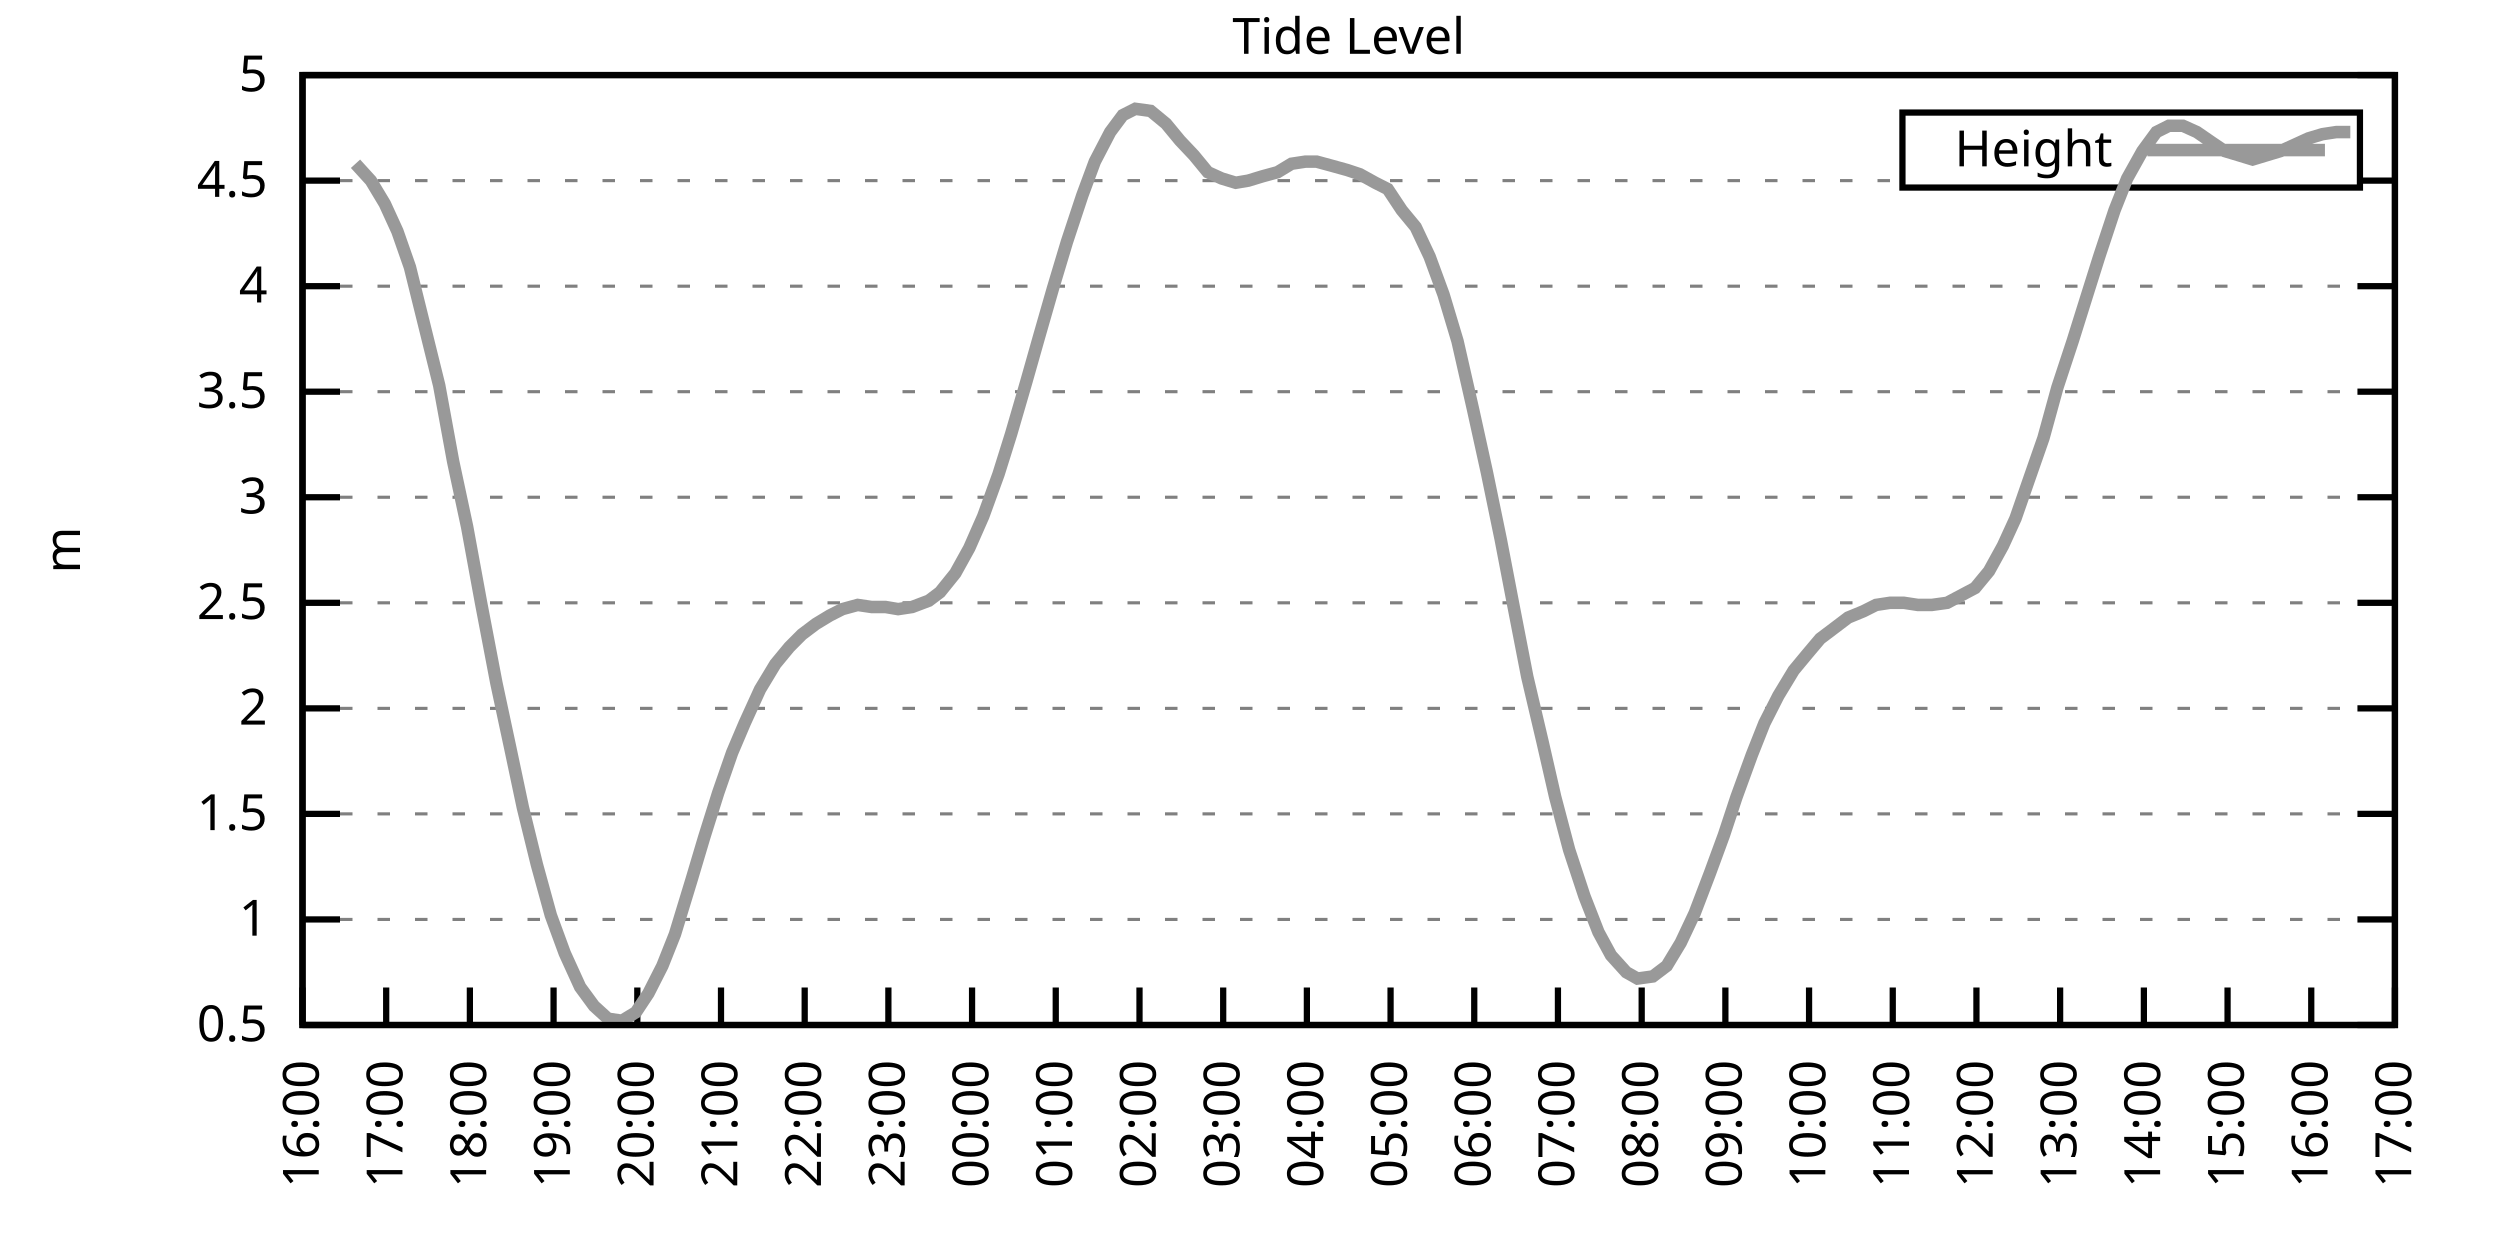
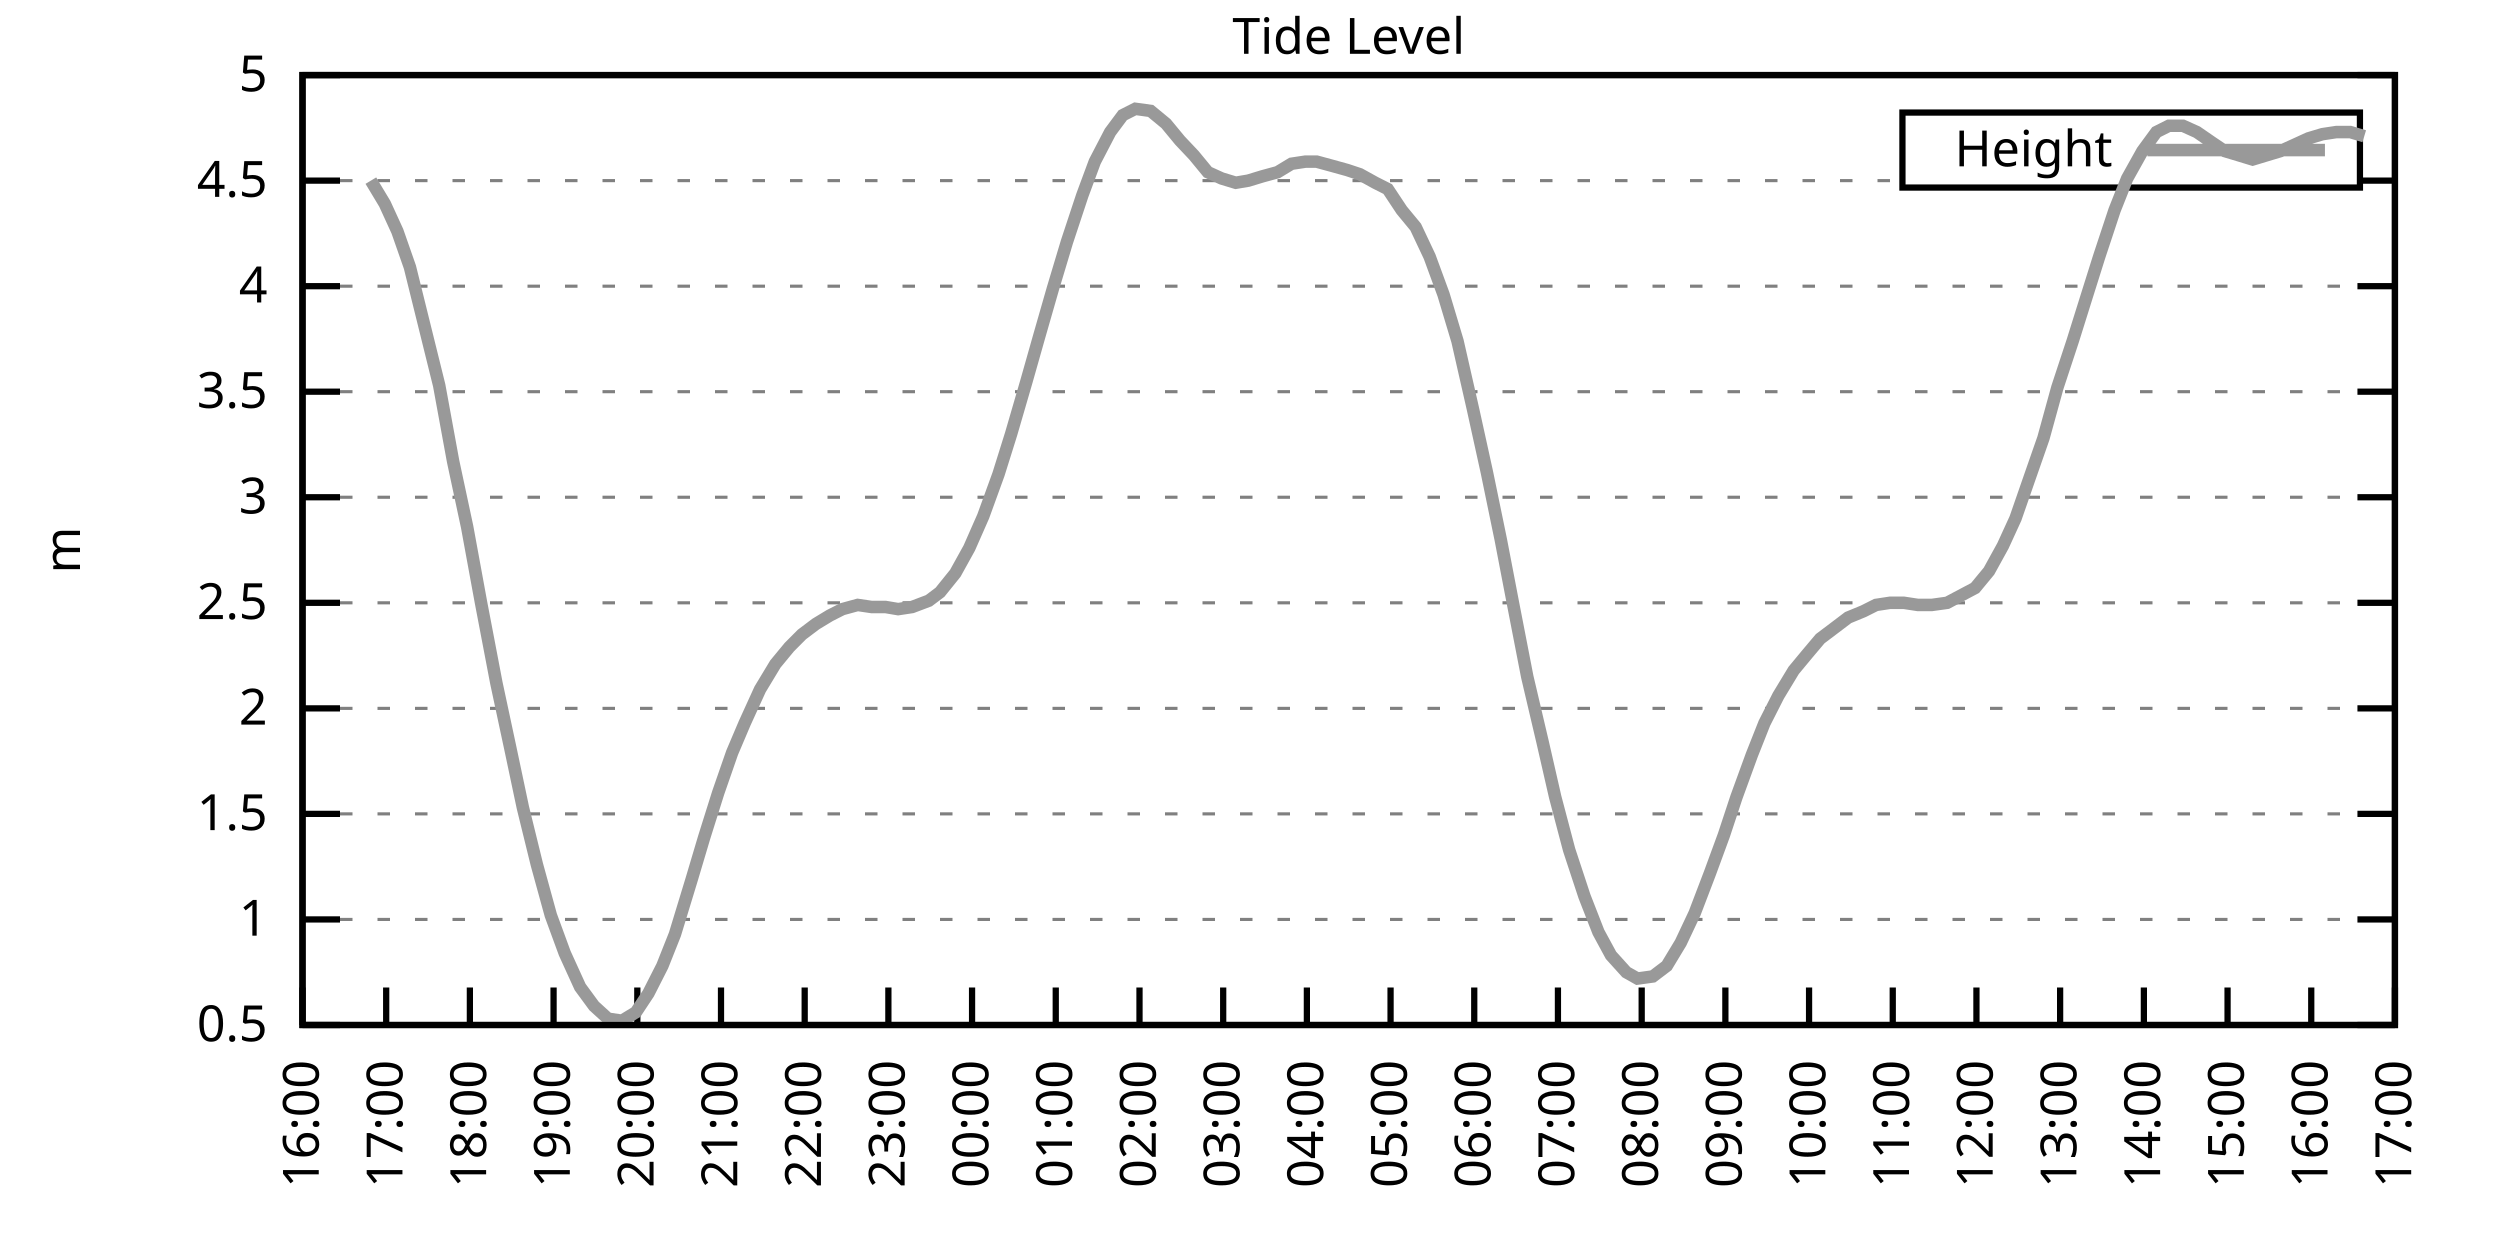
<svg xmlns="http://www.w3.org/2000/svg" xmlns:xlink="http://www.w3.org/1999/xlink" width="400" height="200" viewBox="0 0 400 200">
  <g id="gnuplot_canvas">
    <rect x="0" y="0" width="400" height="200" fill="none" />
    <defs>
      <circle id="gpDot" r="0.5" stroke-width="0.5" stroke="currentColor" />
      <path id="gpPt0" stroke-width="0.333" stroke="currentColor" d="M-1,0 h2 M0,-1 v2" />
      <path id="gpPt1" stroke-width="0.333" stroke="currentColor" d="M-1,-1 L1,1 M1,-1 L-1,1" />
      <path id="gpPt2" stroke-width="0.333" stroke="currentColor" d="M-1,0 L1,0 M0,-1 L0,1 M-1,-1 L1,1 M-1,1 L1,-1" />
      <rect id="gpPt3" stroke-width="0.333" stroke="currentColor" x="-1" y="-1" width="2" height="2" />
      <rect id="gpPt4" stroke-width="0.333" stroke="currentColor" fill="currentColor" x="-1" y="-1" width="2" height="2" />
      <circle id="gpPt5" stroke-width="0.333" stroke="currentColor" cx="0" cy="0" r="1" />
      <use xlink:href="#gpPt5" id="gpPt6" fill="currentColor" stroke="none" />
      <path id="gpPt7" stroke-width="0.333" stroke="currentColor" d="M0,-1.33 L-1.33,0.67 L1.33,0.67 z" />
      <use xlink:href="#gpPt7" id="gpPt8" fill="currentColor" stroke="none" />
      <use xlink:href="#gpPt7" id="gpPt9" stroke="currentColor" transform="rotate(180)" />
      <use xlink:href="#gpPt9" id="gpPt10" fill="currentColor" stroke="none" />
      <use xlink:href="#gpPt3" id="gpPt11" stroke="currentColor" transform="rotate(45)" />
      <use xlink:href="#gpPt11" id="gpPt12" fill="currentColor" stroke="none" />
      <path id="gpPt13" stroke-width="0.333" stroke="currentColor" d="M0,1.330 L1.265,0.411 L0.782,-1.067 L-0.782,-1.076 L-1.265,0.411 z" />
      <use xlink:href="#gpPt13" id="gpPt14" fill="currentColor" stroke="none" />
      <filter id="textbox" filterUnits="objectBoundingBox" x="0" y="0" height="1" width="1">
        <feFlood flood-color="white" flood-opacity="1" result="bgnd" />
        <feComposite in="SourceGraphic" in2="bgnd" operator="atop" />
      </filter>
      <filter id="greybox" filterUnits="objectBoundingBox" x="0" y="0" height="1" width="1">
        <feFlood flood-color="lightgrey" flood-opacity="1" result="grey" />
        <feComposite in="SourceGraphic" in2="grey" operator="atop" />
      </filter>
    </defs>
    <g fill="none" color="white" stroke="currentColor" stroke-width="1.00" stroke-linecap="butt" stroke-linejoin="miter">
</g>
    <g fill="none" color="black" stroke="currentColor" stroke-width="1.00" stroke-linecap="butt" stroke-linejoin="miter">
      <g stroke="none" shape-rendering="crispEdges">
        <polygon fill="rgb(255, 255, 255)" points="48.40,164.00 383.18,164.00 383.18,12.02 48.40,12.02 " />
      </g>
    </g>
    <g fill="none" color="black" stroke="currentColor" stroke-width="1.00" stroke-linecap="butt" stroke-linejoin="miter">
</g>
    <g fill="none" color="black" stroke="black" stroke-width="0.50" stroke-linecap="butt" stroke-linejoin="miter">
</g>
    <g fill="none" color="gray" stroke="currentColor" stroke-width="0.50" stroke-linecap="butt" stroke-linejoin="miter">
      <path stroke="gray" stroke-dasharray="2,4" class="gridline" d="M48.40,164.00 L383.19,164.00  " />
    </g>
    <g fill="none" color="gray" stroke="gray" stroke-width="1.00" stroke-linecap="butt" stroke-linejoin="miter">
</g>
    <g fill="none" color="black" stroke="currentColor" stroke-width="1.00" stroke-linecap="butt" stroke-linejoin="miter">
      <path stroke="black" d="M48.40,164.00 L54.40,164.00 M383.19,164.00 L377.19,164.00  " />
      <g transform="translate(42.80,166.60)" stroke="none" fill="black" font-family="Sans" font-size="8.00" text-anchor="end">
        <text>
          <tspan font-family="Sans"> 0.5</tspan>
        </text>
      </g>
    </g>
    <g fill="none" color="black" stroke="currentColor" stroke-width="1.00" stroke-linecap="butt" stroke-linejoin="miter">
</g>
    <g fill="none" color="black" stroke="black" stroke-width="0.50" stroke-linecap="butt" stroke-linejoin="miter">
</g>
    <g fill="none" color="gray" stroke="currentColor" stroke-width="0.50" stroke-linecap="butt" stroke-linejoin="miter">
      <path stroke="gray" stroke-dasharray="2,4" class="gridline" d="M48.40,147.11 L383.19,147.11  " />
    </g>
    <g fill="none" color="gray" stroke="gray" stroke-width="1.00" stroke-linecap="butt" stroke-linejoin="miter">
</g>
    <g fill="none" color="black" stroke="currentColor" stroke-width="1.00" stroke-linecap="butt" stroke-linejoin="miter">
      <path stroke="black" d="M48.40,147.11 L54.40,147.11 M383.19,147.11 L377.19,147.11  " />
      <g transform="translate(42.80,149.71)" stroke="none" fill="black" font-family="Sans" font-size="8.00" text-anchor="end">
        <text>
          <tspan font-family="Sans"> 1</tspan>
        </text>
      </g>
    </g>
    <g fill="none" color="black" stroke="currentColor" stroke-width="1.00" stroke-linecap="butt" stroke-linejoin="miter">
</g>
    <g fill="none" color="black" stroke="black" stroke-width="0.50" stroke-linecap="butt" stroke-linejoin="miter">
</g>
    <g fill="none" color="gray" stroke="currentColor" stroke-width="0.50" stroke-linecap="butt" stroke-linejoin="miter">
      <path stroke="gray" stroke-dasharray="2,4" class="gridline" d="M48.40,130.22 L383.19,130.22  " />
    </g>
    <g fill="none" color="gray" stroke="gray" stroke-width="1.00" stroke-linecap="butt" stroke-linejoin="miter">
</g>
    <g fill="none" color="black" stroke="currentColor" stroke-width="1.00" stroke-linecap="butt" stroke-linejoin="miter">
      <path stroke="black" d="M48.40,130.22 L54.40,130.22 M383.19,130.22 L377.19,130.22  " />
      <g transform="translate(42.80,132.82)" stroke="none" fill="black" font-family="Sans" font-size="8.00" text-anchor="end">
        <text>
          <tspan font-family="Sans"> 1.5</tspan>
        </text>
      </g>
    </g>
    <g fill="none" color="black" stroke="currentColor" stroke-width="1.00" stroke-linecap="butt" stroke-linejoin="miter">
</g>
    <g fill="none" color="black" stroke="black" stroke-width="0.50" stroke-linecap="butt" stroke-linejoin="miter">
</g>
    <g fill="none" color="gray" stroke="currentColor" stroke-width="0.50" stroke-linecap="butt" stroke-linejoin="miter">
      <path stroke="gray" stroke-dasharray="2,4" class="gridline" d="M48.40,113.34 L383.19,113.34  " />
    </g>
    <g fill="none" color="gray" stroke="gray" stroke-width="1.00" stroke-linecap="butt" stroke-linejoin="miter">
</g>
    <g fill="none" color="black" stroke="currentColor" stroke-width="1.00" stroke-linecap="butt" stroke-linejoin="miter">
      <path stroke="black" d="M48.40,113.34 L54.40,113.34 M383.19,113.34 L377.19,113.34  " />
      <g transform="translate(42.80,115.94)" stroke="none" fill="black" font-family="Sans" font-size="8.00" text-anchor="end">
        <text>
          <tspan font-family="Sans"> 2</tspan>
        </text>
      </g>
    </g>
    <g fill="none" color="black" stroke="currentColor" stroke-width="1.00" stroke-linecap="butt" stroke-linejoin="miter">
</g>
    <g fill="none" color="black" stroke="black" stroke-width="0.50" stroke-linecap="butt" stroke-linejoin="miter">
</g>
    <g fill="none" color="gray" stroke="currentColor" stroke-width="0.50" stroke-linecap="butt" stroke-linejoin="miter">
      <path stroke="gray" stroke-dasharray="2,4" class="gridline" d="M48.40,96.45 L383.19,96.45  " />
    </g>
    <g fill="none" color="gray" stroke="gray" stroke-width="1.00" stroke-linecap="butt" stroke-linejoin="miter">
</g>
    <g fill="none" color="black" stroke="currentColor" stroke-width="1.00" stroke-linecap="butt" stroke-linejoin="miter">
      <path stroke="black" d="M48.40,96.45 L54.40,96.45 M383.19,96.45 L377.19,96.45  " />
      <g transform="translate(42.80,99.05)" stroke="none" fill="black" font-family="Sans" font-size="8.00" text-anchor="end">
        <text>
          <tspan font-family="Sans"> 2.5</tspan>
        </text>
      </g>
    </g>
    <g fill="none" color="black" stroke="currentColor" stroke-width="1.00" stroke-linecap="butt" stroke-linejoin="miter">
</g>
    <g fill="none" color="black" stroke="black" stroke-width="0.50" stroke-linecap="butt" stroke-linejoin="miter">
</g>
    <g fill="none" color="gray" stroke="currentColor" stroke-width="0.50" stroke-linecap="butt" stroke-linejoin="miter">
      <path stroke="gray" stroke-dasharray="2,4" class="gridline" d="M48.40,79.56 L383.19,79.56  " />
    </g>
    <g fill="none" color="gray" stroke="gray" stroke-width="1.00" stroke-linecap="butt" stroke-linejoin="miter">
</g>
    <g fill="none" color="black" stroke="currentColor" stroke-width="1.00" stroke-linecap="butt" stroke-linejoin="miter">
      <path stroke="black" d="M48.40,79.56 L54.40,79.56 M383.19,79.56 L377.19,79.56  " />
      <g transform="translate(42.80,82.16)" stroke="none" fill="black" font-family="Sans" font-size="8.00" text-anchor="end">
        <text>
          <tspan font-family="Sans"> 3</tspan>
        </text>
      </g>
    </g>
    <g fill="none" color="black" stroke="currentColor" stroke-width="1.00" stroke-linecap="butt" stroke-linejoin="miter">
</g>
    <g fill="none" color="black" stroke="black" stroke-width="0.50" stroke-linecap="butt" stroke-linejoin="miter">
</g>
    <g fill="none" color="gray" stroke="currentColor" stroke-width="0.50" stroke-linecap="butt" stroke-linejoin="miter">
      <path stroke="gray" stroke-dasharray="2,4" class="gridline" d="M48.40,62.67 L383.19,62.67  " />
    </g>
    <g fill="none" color="gray" stroke="gray" stroke-width="1.00" stroke-linecap="butt" stroke-linejoin="miter">
</g>
    <g fill="none" color="black" stroke="currentColor" stroke-width="1.00" stroke-linecap="butt" stroke-linejoin="miter">
      <path stroke="black" d="M48.40,62.67 L54.40,62.67 M383.19,62.67 L377.19,62.67  " />
      <g transform="translate(42.80,65.27)" stroke="none" fill="black" font-family="Sans" font-size="8.00" text-anchor="end">
        <text>
          <tspan font-family="Sans"> 3.5</tspan>
        </text>
      </g>
    </g>
    <g fill="none" color="black" stroke="currentColor" stroke-width="1.00" stroke-linecap="butt" stroke-linejoin="miter">
</g>
    <g fill="none" color="black" stroke="black" stroke-width="0.50" stroke-linecap="butt" stroke-linejoin="miter">
</g>
    <g fill="none" color="gray" stroke="currentColor" stroke-width="0.50" stroke-linecap="butt" stroke-linejoin="miter">
      <path stroke="gray" stroke-dasharray="2,4" class="gridline" d="M48.40,45.79 L383.19,45.79  " />
    </g>
    <g fill="none" color="gray" stroke="gray" stroke-width="1.00" stroke-linecap="butt" stroke-linejoin="miter">
</g>
    <g fill="none" color="black" stroke="currentColor" stroke-width="1.00" stroke-linecap="butt" stroke-linejoin="miter">
      <path stroke="black" d="M48.40,45.79 L54.40,45.79 M383.19,45.79 L377.19,45.79  " />
      <g transform="translate(42.80,48.39)" stroke="none" fill="black" font-family="Sans" font-size="8.00" text-anchor="end">
        <text>
          <tspan font-family="Sans"> 4</tspan>
        </text>
      </g>
    </g>
    <g fill="none" color="black" stroke="currentColor" stroke-width="1.00" stroke-linecap="butt" stroke-linejoin="miter">
</g>
    <g fill="none" color="black" stroke="black" stroke-width="0.50" stroke-linecap="butt" stroke-linejoin="miter">
</g>
    <g fill="none" color="gray" stroke="currentColor" stroke-width="0.50" stroke-linecap="butt" stroke-linejoin="miter">
      <path stroke="gray" stroke-dasharray="2,4" class="gridline" d="M48.40,28.90 L304.39,28.90 M377.59,28.90 L383.19,28.90  " />
    </g>
    <g fill="none" color="gray" stroke="gray" stroke-width="1.00" stroke-linecap="butt" stroke-linejoin="miter">
</g>
    <g fill="none" color="black" stroke="currentColor" stroke-width="1.00" stroke-linecap="butt" stroke-linejoin="miter">
      <path stroke="black" d="M48.40,28.90 L54.40,28.90 M383.19,28.90 L377.19,28.90  " />
      <g transform="translate(42.80,31.50)" stroke="none" fill="black" font-family="Sans" font-size="8.00" text-anchor="end">
        <text>
          <tspan font-family="Sans"> 4.5</tspan>
        </text>
      </g>
    </g>
    <g fill="none" color="black" stroke="currentColor" stroke-width="1.00" stroke-linecap="butt" stroke-linejoin="miter">
</g>
    <g fill="none" color="black" stroke="black" stroke-width="0.50" stroke-linecap="butt" stroke-linejoin="miter">
</g>
    <g fill="none" color="gray" stroke="currentColor" stroke-width="0.50" stroke-linecap="butt" stroke-linejoin="miter">
      <path stroke="gray" stroke-dasharray="2,4" class="gridline" d="M48.40,12.01 L383.19,12.01  " />
    </g>
    <g fill="none" color="gray" stroke="gray" stroke-width="1.00" stroke-linecap="butt" stroke-linejoin="miter">
</g>
    <g fill="none" color="black" stroke="currentColor" stroke-width="1.00" stroke-linecap="butt" stroke-linejoin="miter">
      <path stroke="black" d="M48.40,12.01 L54.40,12.01 M383.19,12.01 L377.19,12.01  " />
      <g transform="translate(42.80,14.61)" stroke="none" fill="black" font-family="Sans" font-size="8.00" text-anchor="end">
        <text>
          <tspan font-family="Sans"> 5</tspan>
        </text>
      </g>
    </g>
    <g fill="none" color="black" stroke="currentColor" stroke-width="1.00" stroke-linecap="butt" stroke-linejoin="miter">
      <path stroke="black" d="M48.40,164.00 L48.40,158.00  " />
      <g transform="translate(51.00,169.60) rotate(270.00)" stroke="none" fill="black" font-family="Sans" font-size="8.00" text-anchor="end">
        <text>
          <tspan font-family="Sans">16:00</tspan>
        </text>
      </g>
    </g>
    <g fill="none" color="black" stroke="currentColor" stroke-width="1.00" stroke-linecap="butt" stroke-linejoin="miter">
      <path stroke="black" d="M61.79,164.00 L61.79,158.00  " />
      <g transform="translate(64.39,169.60) rotate(270.00)" stroke="none" fill="black" font-family="Sans" font-size="8.00" text-anchor="end">
        <text>
          <tspan font-family="Sans">17:00</tspan>
        </text>
      </g>
    </g>
    <g fill="none" color="black" stroke="currentColor" stroke-width="1.00" stroke-linecap="butt" stroke-linejoin="miter">
      <path stroke="black" d="M75.18,164.00 L75.18,158.00  " />
      <g transform="translate(77.78,169.60) rotate(270.00)" stroke="none" fill="black" font-family="Sans" font-size="8.00" text-anchor="end">
        <text>
          <tspan font-family="Sans">18:00</tspan>
        </text>
      </g>
    </g>
    <g fill="none" color="black" stroke="currentColor" stroke-width="1.00" stroke-linecap="butt" stroke-linejoin="miter">
      <path stroke="black" d="M88.57,164.00 L88.57,158.00  " />
      <g transform="translate(91.17,169.60) rotate(270.00)" stroke="none" fill="black" font-family="Sans" font-size="8.00" text-anchor="end">
        <text>
          <tspan font-family="Sans">19:00</tspan>
        </text>
      </g>
    </g>
    <g fill="none" color="black" stroke="currentColor" stroke-width="1.00" stroke-linecap="butt" stroke-linejoin="miter">
      <path stroke="black" d="M101.97,164.00 L101.97,158.00  " />
      <g transform="translate(104.57,169.60) rotate(270.00)" stroke="none" fill="black" font-family="Sans" font-size="8.00" text-anchor="end">
        <text>
          <tspan font-family="Sans">20:00</tspan>
        </text>
      </g>
    </g>
    <g fill="none" color="black" stroke="currentColor" stroke-width="1.00" stroke-linecap="butt" stroke-linejoin="miter">
      <path stroke="black" d="M115.36,164.00 L115.36,158.00  " />
      <g transform="translate(117.96,169.60) rotate(270.00)" stroke="none" fill="black" font-family="Sans" font-size="8.00" text-anchor="end">
        <text>
          <tspan font-family="Sans">21:00</tspan>
        </text>
      </g>
    </g>
    <g fill="none" color="black" stroke="currentColor" stroke-width="1.00" stroke-linecap="butt" stroke-linejoin="miter">
      <path stroke="black" d="M128.75,164.00 L128.75,158.00  " />
      <g transform="translate(131.35,169.60) rotate(270.00)" stroke="none" fill="black" font-family="Sans" font-size="8.00" text-anchor="end">
        <text>
          <tspan font-family="Sans">22:00</tspan>
        </text>
      </g>
    </g>
    <g fill="none" color="black" stroke="currentColor" stroke-width="1.00" stroke-linecap="butt" stroke-linejoin="miter">
      <path stroke="black" d="M142.14,164.00 L142.14,158.00  " />
      <g transform="translate(144.74,169.60) rotate(270.00)" stroke="none" fill="black" font-family="Sans" font-size="8.00" text-anchor="end">
        <text>
          <tspan font-family="Sans">23:00</tspan>
        </text>
      </g>
    </g>
    <g fill="none" color="black" stroke="currentColor" stroke-width="1.00" stroke-linecap="butt" stroke-linejoin="miter">
      <path stroke="black" d="M155.53,164.00 L155.53,158.00  " />
      <g transform="translate(158.13,169.60) rotate(270.00)" stroke="none" fill="black" font-family="Sans" font-size="8.00" text-anchor="end">
        <text>
          <tspan font-family="Sans">00:00</tspan>
        </text>
      </g>
    </g>
    <g fill="none" color="black" stroke="currentColor" stroke-width="1.00" stroke-linecap="butt" stroke-linejoin="miter">
      <path stroke="black" d="M168.92,164.00 L168.92,158.00  " />
      <g transform="translate(171.52,169.60) rotate(270.00)" stroke="none" fill="black" font-family="Sans" font-size="8.00" text-anchor="end">
        <text>
          <tspan font-family="Sans">01:00</tspan>
        </text>
      </g>
    </g>
    <g fill="none" color="black" stroke="currentColor" stroke-width="1.00" stroke-linecap="butt" stroke-linejoin="miter">
      <path stroke="black" d="M182.32,164.00 L182.32,158.00  " />
      <g transform="translate(184.92,169.60) rotate(270.00)" stroke="none" fill="black" font-family="Sans" font-size="8.00" text-anchor="end">
        <text>
          <tspan font-family="Sans">02:00</tspan>
        </text>
      </g>
    </g>
    <g fill="none" color="black" stroke="currentColor" stroke-width="1.00" stroke-linecap="butt" stroke-linejoin="miter">
      <path stroke="black" d="M195.71,164.00 L195.71,158.00  " />
      <g transform="translate(198.31,169.60) rotate(270.00)" stroke="none" fill="black" font-family="Sans" font-size="8.00" text-anchor="end">
        <text>
          <tspan font-family="Sans">03:00</tspan>
        </text>
      </g>
    </g>
    <g fill="none" color="black" stroke="currentColor" stroke-width="1.00" stroke-linecap="butt" stroke-linejoin="miter">
      <path stroke="black" d="M209.10,164.00 L209.10,158.00  " />
      <g transform="translate(211.70,169.60) rotate(270.00)" stroke="none" fill="black" font-family="Sans" font-size="8.00" text-anchor="end">
        <text>
          <tspan font-family="Sans">04:00</tspan>
        </text>
      </g>
    </g>
    <g fill="none" color="black" stroke="currentColor" stroke-width="1.00" stroke-linecap="butt" stroke-linejoin="miter">
      <path stroke="black" d="M222.49,164.00 L222.49,158.00  " />
      <g transform="translate(225.09,169.60) rotate(270.00)" stroke="none" fill="black" font-family="Sans" font-size="8.00" text-anchor="end">
        <text>
          <tspan font-family="Sans">05:00</tspan>
        </text>
      </g>
    </g>
    <g fill="none" color="black" stroke="currentColor" stroke-width="1.00" stroke-linecap="butt" stroke-linejoin="miter">
      <path stroke="black" d="M235.88,164.00 L235.88,158.00  " />
      <g transform="translate(238.48,169.60) rotate(270.00)" stroke="none" fill="black" font-family="Sans" font-size="8.00" text-anchor="end">
        <text>
          <tspan font-family="Sans">06:00</tspan>
        </text>
      </g>
    </g>
    <g fill="none" color="black" stroke="currentColor" stroke-width="1.00" stroke-linecap="butt" stroke-linejoin="miter">
      <path stroke="black" d="M249.27,164.00 L249.27,158.00  " />
      <g transform="translate(251.87,169.60) rotate(270.00)" stroke="none" fill="black" font-family="Sans" font-size="8.00" text-anchor="end">
        <text>
          <tspan font-family="Sans">07:00</tspan>
        </text>
      </g>
    </g>
    <g fill="none" color="black" stroke="currentColor" stroke-width="1.00" stroke-linecap="butt" stroke-linejoin="miter">
      <path stroke="black" d="M262.67,164.00 L262.67,158.00  " />
      <g transform="translate(265.27,169.60) rotate(270.00)" stroke="none" fill="black" font-family="Sans" font-size="8.00" text-anchor="end">
        <text>
          <tspan font-family="Sans">08:00</tspan>
        </text>
      </g>
    </g>
    <g fill="none" color="black" stroke="currentColor" stroke-width="1.00" stroke-linecap="butt" stroke-linejoin="miter">
      <path stroke="black" d="M276.06,164.00 L276.06,158.00  " />
      <g transform="translate(278.66,169.60) rotate(270.00)" stroke="none" fill="black" font-family="Sans" font-size="8.00" text-anchor="end">
        <text>
          <tspan font-family="Sans">09:00</tspan>
        </text>
      </g>
    </g>
    <g fill="none" color="black" stroke="currentColor" stroke-width="1.00" stroke-linecap="butt" stroke-linejoin="miter">
      <path stroke="black" d="M289.45,164.00 L289.45,158.00  " />
      <g transform="translate(292.05,169.60) rotate(270.00)" stroke="none" fill="black" font-family="Sans" font-size="8.00" text-anchor="end">
        <text>
          <tspan font-family="Sans">10:00</tspan>
        </text>
      </g>
    </g>
    <g fill="none" color="black" stroke="currentColor" stroke-width="1.00" stroke-linecap="butt" stroke-linejoin="miter">
      <path stroke="black" d="M302.84,164.00 L302.84,158.00  " />
      <g transform="translate(305.44,169.60) rotate(270.00)" stroke="none" fill="black" font-family="Sans" font-size="8.00" text-anchor="end">
        <text>
          <tspan font-family="Sans">11:00</tspan>
        </text>
      </g>
    </g>
    <g fill="none" color="black" stroke="currentColor" stroke-width="1.00" stroke-linecap="butt" stroke-linejoin="miter">
      <path stroke="black" d="M316.23,164.00 L316.23,158.00  " />
      <g transform="translate(318.83,169.60) rotate(270.00)" stroke="none" fill="black" font-family="Sans" font-size="8.00" text-anchor="end">
        <text>
          <tspan font-family="Sans">12:00</tspan>
        </text>
      </g>
    </g>
    <g fill="none" color="black" stroke="currentColor" stroke-width="1.00" stroke-linecap="butt" stroke-linejoin="miter">
      <path stroke="black" d="M329.62,164.00 L329.62,158.00  " />
      <g transform="translate(332.22,169.60) rotate(270.00)" stroke="none" fill="black" font-family="Sans" font-size="8.00" text-anchor="end">
        <text>
          <tspan font-family="Sans">13:00</tspan>
        </text>
      </g>
    </g>
    <g fill="none" color="black" stroke="currentColor" stroke-width="1.00" stroke-linecap="butt" stroke-linejoin="miter">
      <path stroke="black" d="M343.02,164.00 L343.02,158.00  " />
      <g transform="translate(345.62,169.60) rotate(270.00)" stroke="none" fill="black" font-family="Sans" font-size="8.00" text-anchor="end">
        <text>
          <tspan font-family="Sans">14:00</tspan>
        </text>
      </g>
    </g>
    <g fill="none" color="black" stroke="currentColor" stroke-width="1.00" stroke-linecap="butt" stroke-linejoin="miter">
      <path stroke="black" d="M356.41,164.00 L356.41,158.00  " />
      <g transform="translate(359.01,169.60) rotate(270.00)" stroke="none" fill="black" font-family="Sans" font-size="8.00" text-anchor="end">
        <text>
          <tspan font-family="Sans">15:00</tspan>
        </text>
      </g>
    </g>
    <g fill="none" color="black" stroke="currentColor" stroke-width="1.00" stroke-linecap="butt" stroke-linejoin="miter">
      <path stroke="black" d="M369.80,164.00 L369.80,158.00  " />
      <g transform="translate(372.40,169.60) rotate(270.00)" stroke="none" fill="black" font-family="Sans" font-size="8.00" text-anchor="end">
        <text>
          <tspan font-family="Sans">16:00</tspan>
        </text>
      </g>
    </g>
    <g fill="none" color="black" stroke="currentColor" stroke-width="1.00" stroke-linecap="butt" stroke-linejoin="miter">
      <path stroke="black" d="M383.19,164.00 L383.19,158.00  " />
      <g transform="translate(385.79,169.60) rotate(270.00)" stroke="none" fill="black" font-family="Sans" font-size="8.00" text-anchor="end">
        <text>
          <tspan font-family="Sans">17:00</tspan>
        </text>
      </g>
    </g>
    <g fill="none" color="black" stroke="currentColor" stroke-width="1.00" stroke-linecap="butt" stroke-linejoin="miter">
</g>
    <g fill="none" color="black" stroke="currentColor" stroke-width="1.00" stroke-linecap="butt" stroke-linejoin="miter">
      <path stroke="black" d="M48.40,12.01 L48.40,164.00 L383.19,164.00 L383.19,12.01 L48.40,12.01 Z  " />
    </g>
    <g fill="none" color="black" stroke="currentColor" stroke-width="1.00" stroke-linecap="butt" stroke-linejoin="miter">
</g>
    <g fill="none" color="black" stroke="currentColor" stroke-width="1.00" stroke-linecap="butt" stroke-linejoin="miter">
      <path stroke="black" d="M304.39,30.01 L304.39,18.01 L377.59,18.01 L377.59,30.01 L304.39,30.01 Z  " />
    </g>
    <g id="Tide_level_plot_1">
      <g fill="none" color="white" stroke="black" stroke-width="2.00" stroke-linecap="butt" stroke-linejoin="miter">
</g>
      <g fill="none" color="black" stroke="currentColor" stroke-width="2.00" stroke-linecap="butt" stroke-linejoin="miter">
        <g transform="translate(337.99,26.61)" stroke="none" fill="black" font-family="Sans" font-size="8.00" text-anchor="end">
          <text>
            <tspan font-family="Sans">Height</tspan>
          </text>
        </g>
      </g>
      <g fill="none" color="black" stroke="currentColor" stroke-width="2.00" stroke-linecap="butt" stroke-linejoin="miter">
-         <path stroke="rgb(153, 153, 153)" d="M343.59,24.01 L371.99,24.01 M56.88,26.20 L59.34,28.90 L61.57,32.61 L63.58,37.00 L65.59,42.75 L70.27,61.66   L72.50,73.82 L74.74,84.29 L76.97,96.45 L79.42,109.28 L81.66,119.75 L83.66,129.21 L85.90,138.33 L88.13,146.44   L90.36,152.52 L92.82,157.92 L95.05,160.96 L97.28,162.99 L99.51,163.32 L101.74,161.97 L103.75,158.93 L105.98,154.54   L107.99,149.48 L110.67,140.69 L112.68,133.94 L114.91,126.85 L117.14,120.43 L119.15,115.70 L121.61,110.30 L124.06,106.24   L126.29,103.54 L128.30,101.52 L130.54,99.83 L132.77,98.48 L134.78,97.46 L137.23,96.79 L139.46,97.12 L141.69,97.12   L143.70,97.46 L145.94,97.12 L148.61,96.11 L150.40,94.76 L152.85,91.72 L155.09,87.67 L157.32,82.60 L159.77,75.85   L161.78,69.43 L164.24,60.98 L166.25,53.89 L168.48,46.12 L170.71,38.69 L173.17,31.26 L175.17,25.86 L177.63,21.13   L179.64,18.43 L181.65,17.41 L184.10,17.75 L186.56,19.78 L188.79,22.48 L191.02,24.84 L193.25,27.55 L195.48,28.56   L197.72,29.24 L199.73,28.90 L201.96,28.22 L204.41,27.55 L206.64,26.20 L208.88,25.86 L210.66,25.86 L213.12,26.53   L215.57,27.21 L217.58,27.88 L220.04,29.24 L222.04,30.25 L224.28,33.63 L226.51,36.33 L228.74,41.06 L230.97,47.14   L233.20,54.57 L235.66,65.38 L237.89,75.51 L240.12,86.32 L242.13,96.79 L244.36,108.27 L246.82,118.74 L248.83,127.52   L251.06,135.97 L253.51,143.40 L255.75,149.14 L257.76,152.85 L260.21,155.56 L262.00,156.57 L264.45,156.23 L266.68,154.54   L268.92,150.83 L271.15,146.10 L273.60,139.68 L275.83,133.60 L277.84,127.52 L280.30,120.77 L282.31,115.70 L284.54,111.31   L286.99,107.26 L289.23,104.56 L291.23,102.19 L293.47,100.50 L295.70,98.81 L298.15,97.80 L300.16,96.79 L302.39,96.45   L304.63,96.45 L306.86,96.79 L309.09,96.79 L311.54,96.45 L316.01,94.08 L318.24,91.38 L320.47,87.33 L322.48,82.94   L324.71,76.52 L326.95,70.10 L329.18,62.00 L331.63,54.57 L333.64,48.15 L335.87,41.06 L338.33,33.63 L340.34,28.56   L342.79,24.17 L345.02,21.13 L347.03,20.12 L349.26,20.12 L351.50,21.13 L353.95,22.82 L355.96,24.17 L358.19,24.84   L360.42,25.52 L362.66,24.84 L364.89,24.17 L367.12,23.16 L369.35,22.14 L371.58,21.47 L373.82,21.13 L376.05,21.13    " />
+         <path stroke="rgb(153, 153, 153)" d="M343.59,24.01 L371.99,24.01 M59.34,28.90 L61.57,32.61 L63.58,37.00 L65.59,42.75 L70.27,61.66 L72.50,73.82   L74.74,84.29 L76.97,96.45 L79.42,109.28 L81.66,119.75 L83.66,129.21 L85.90,138.33 L88.13,146.44 L90.36,152.52   L92.82,157.92 L95.05,160.96 L97.28,162.99 L99.51,163.32 L101.74,161.97 L103.75,158.93 L105.98,154.54 L107.99,149.48   L110.67,140.69 L112.68,133.94 L114.91,126.85 L117.14,120.43 L119.15,115.70 L121.61,110.30 L124.06,106.24 L126.29,103.54   L128.30,101.52 L130.54,99.83 L132.77,98.48 L134.78,97.46 L137.23,96.79 L139.46,97.12 L141.69,97.12 L143.70,97.46   L145.94,97.12 L148.61,96.11 L150.40,94.76 L152.85,91.72 L155.09,87.67 L157.32,82.60 L159.77,75.85 L161.78,69.43   L164.24,60.98 L166.25,53.89 L168.48,46.12 L170.71,38.69 L173.17,31.26 L175.17,25.86 L177.63,21.13 L179.64,18.43   L181.65,17.41 L184.10,17.75 L186.56,19.78 L188.79,22.48 L191.02,24.84 L193.25,27.55 L195.48,28.56 L197.72,29.24   L199.73,28.90 L201.96,28.22 L204.41,27.55 L206.64,26.20 L208.88,25.86 L210.66,25.86 L213.12,26.53 L215.57,27.21   L217.58,27.88 L220.04,29.24 L222.04,30.25 L224.28,33.63 L226.51,36.33 L228.74,41.06 L230.97,47.14 L233.20,54.57   L235.66,65.38 L237.89,75.51 L240.12,86.32 L242.13,96.79 L244.36,108.27 L246.82,118.74 L248.83,127.52 L251.06,135.97   L253.51,143.40 L255.75,149.14 L257.76,152.85 L260.21,155.56 L262.00,156.57 L264.45,156.23 L266.68,154.54 L268.92,150.83   L271.15,146.10 L273.60,139.68 L275.83,133.60 L277.84,127.52 L280.30,120.77 L282.31,115.70 L284.54,111.31 L286.99,107.26   L289.23,104.56 L291.23,102.19 L293.47,100.50 L295.70,98.81 L298.15,97.80 L300.16,96.79 L302.39,96.45 L304.63,96.45   L306.86,96.79 L309.09,96.79 L311.54,96.45 L316.01,94.08 L318.24,91.38 L320.47,87.33 L322.48,82.94 L324.71,76.52   L326.95,70.10 L329.18,62.00 L331.63,54.57 L333.64,48.15 L335.87,41.06 L338.33,33.63 L340.34,28.56 L342.79,24.17   L345.02,21.13 L347.03,20.12 L349.26,20.12 L351.50,21.13 L353.95,22.82 L355.96,24.17 L358.19,24.84 L360.42,25.52   L362.66,24.84 L364.89,24.17 L367.12,23.16 L369.35,22.14 L371.58,21.47 L373.82,21.13 L376.05,21.13 L378.28,21.80    " />
      </g>
    </g>
    <g fill="none" color="black" stroke="currentColor" stroke-width="2.00" stroke-linecap="butt" stroke-linejoin="miter">
</g>
    <g fill="none" color="black" stroke="black" stroke-width="1.00" stroke-linecap="butt" stroke-linejoin="miter">
</g>
    <g fill="none" color="black" stroke="currentColor" stroke-width="1.00" stroke-linecap="butt" stroke-linejoin="miter">
      <path stroke="black" d="M48.40,12.01 L48.40,164.00 L383.19,164.00 L383.19,12.01 L48.40,12.01 Z  " />
      <g transform="translate(12.80,88.01) rotate(270.00)" stroke="none" fill="black" font-family="Sans" font-size="8.00" text-anchor="middle">
        <text>
          <tspan font-family="Sans">m</tspan>
        </text>
      </g>
    </g>
    <g fill="none" color="black" stroke="currentColor" stroke-width="1.00" stroke-linecap="butt" stroke-linejoin="miter">
</g>
    <g fill="none" color="black" stroke="currentColor" stroke-width="1.00" stroke-linecap="butt" stroke-linejoin="miter">
      <g transform="translate(215.79,8.61)" stroke="none" fill="black" font-family="Sans" font-size="8.00" text-anchor="middle">
        <text>
          <tspan font-family="Sans">Tide Level</tspan>
        </text>
      </g>
    </g>
    <g fill="none" color="black" stroke="currentColor" stroke-width="1.00" stroke-linecap="butt" stroke-linejoin="miter">
</g>
  </g>
</svg>
